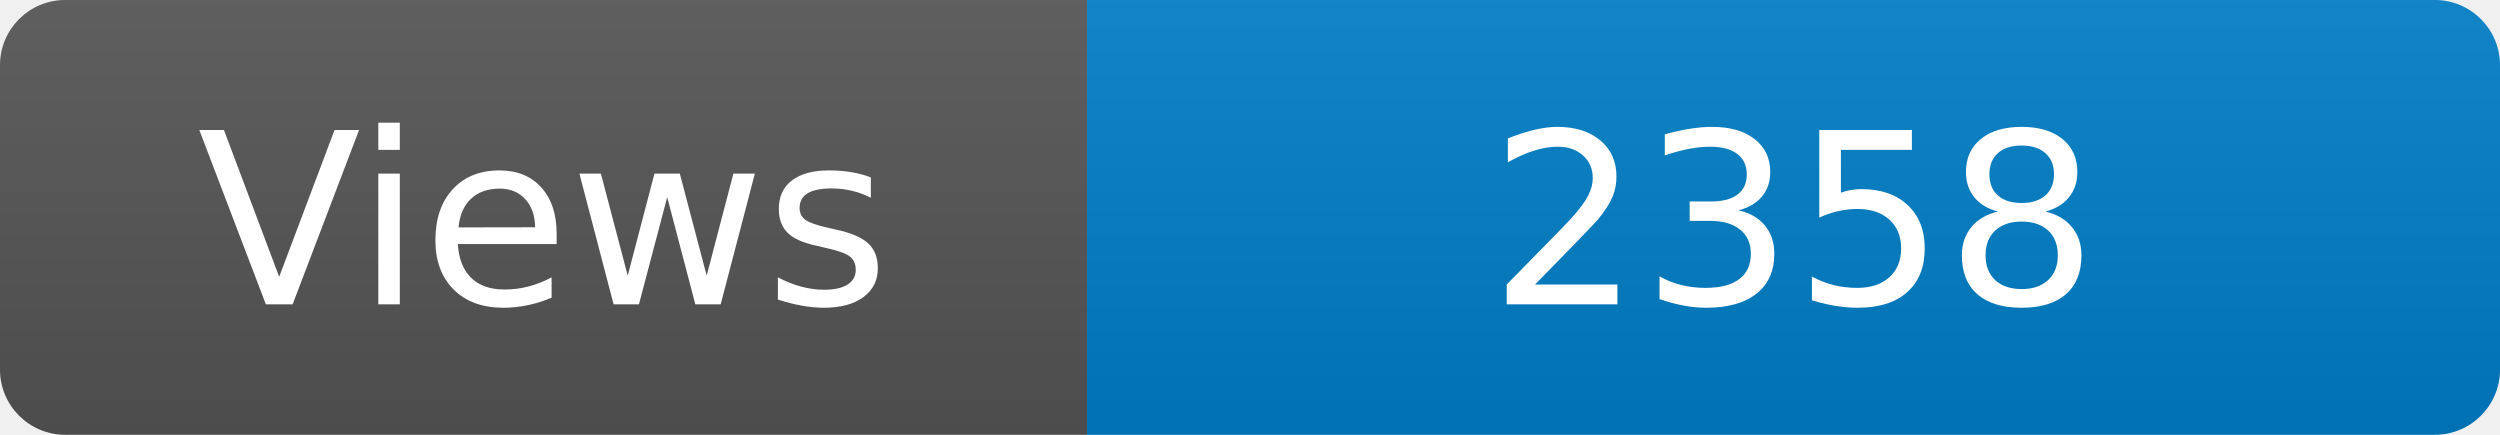
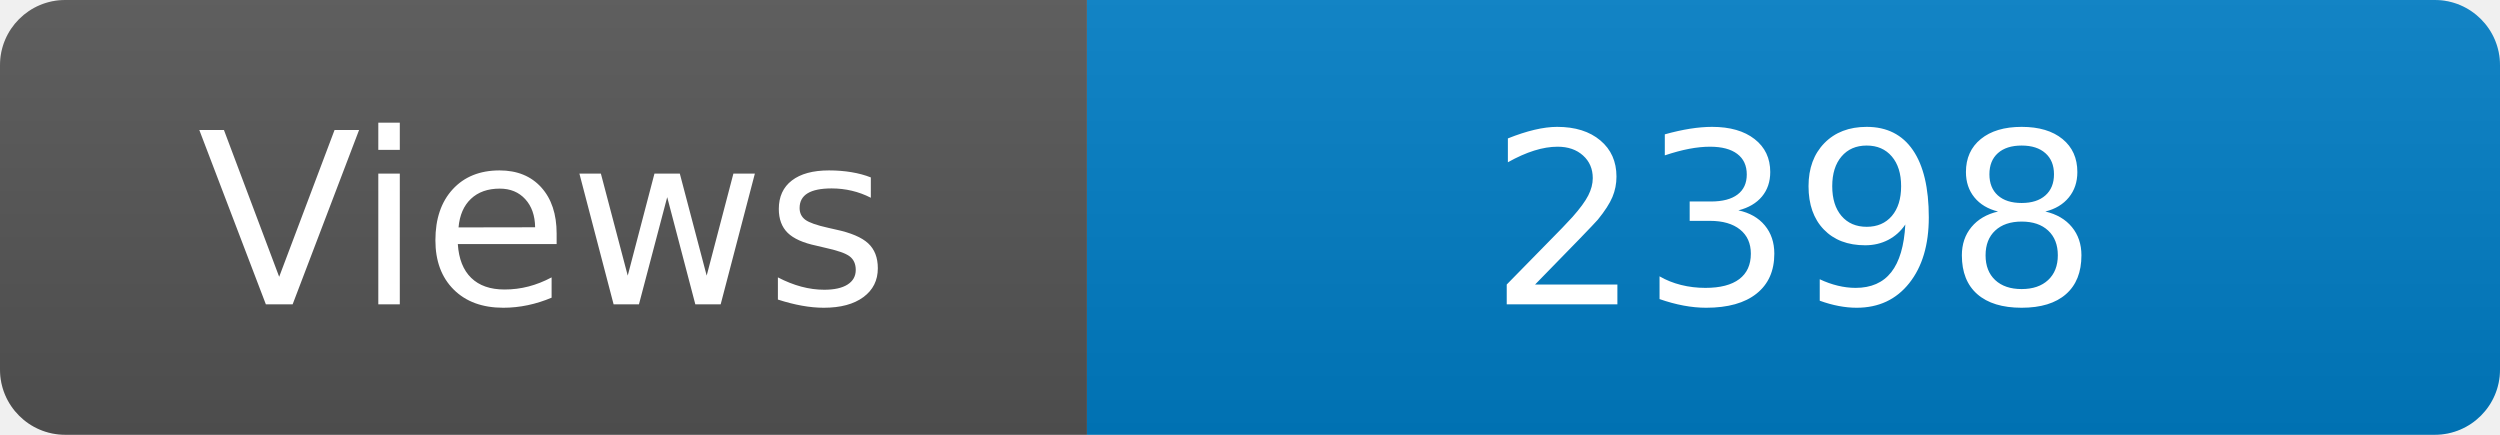
<svg xmlns="http://www.w3.org/2000/svg" width="115" height="20" role="img" aria-label="Maintained?: yes">
  <linearGradient id="s" x2="0" y2="100%">
    <stop offset="0" stop-color="#bbb" stop-opacity=".1" />
    <stop offset="1" stop-opacity=".1" />
  </linearGradient>
  <clipPath id="r">
    <rect width="115" height="20" rx="3" fill="#fff" />
  </clipPath>
  <g clip-path="url(#r)">
    <rect width="50" height="20" fill="#555" />
    <rect x="50" width="160" height="20" fill="#007ec6" />
    <rect width="115" height="20" fill="url(#s)" />
  </g>
  <g fill="#fff" text-anchor="middle" font-family="Verdana,Geneva,DejaVu Sans,sans-serif" font-size="110">
    <text x="250" y="140" transform="scale(.1)" fill="#fff">Views</text>
-     <text x="825" y="140" transform="scale(.1)" fill="#fff">2358</text>
+     <text x="825" y="140" transform="scale(.1)" fill="#fff">2398</text>
  </g>
</svg>
